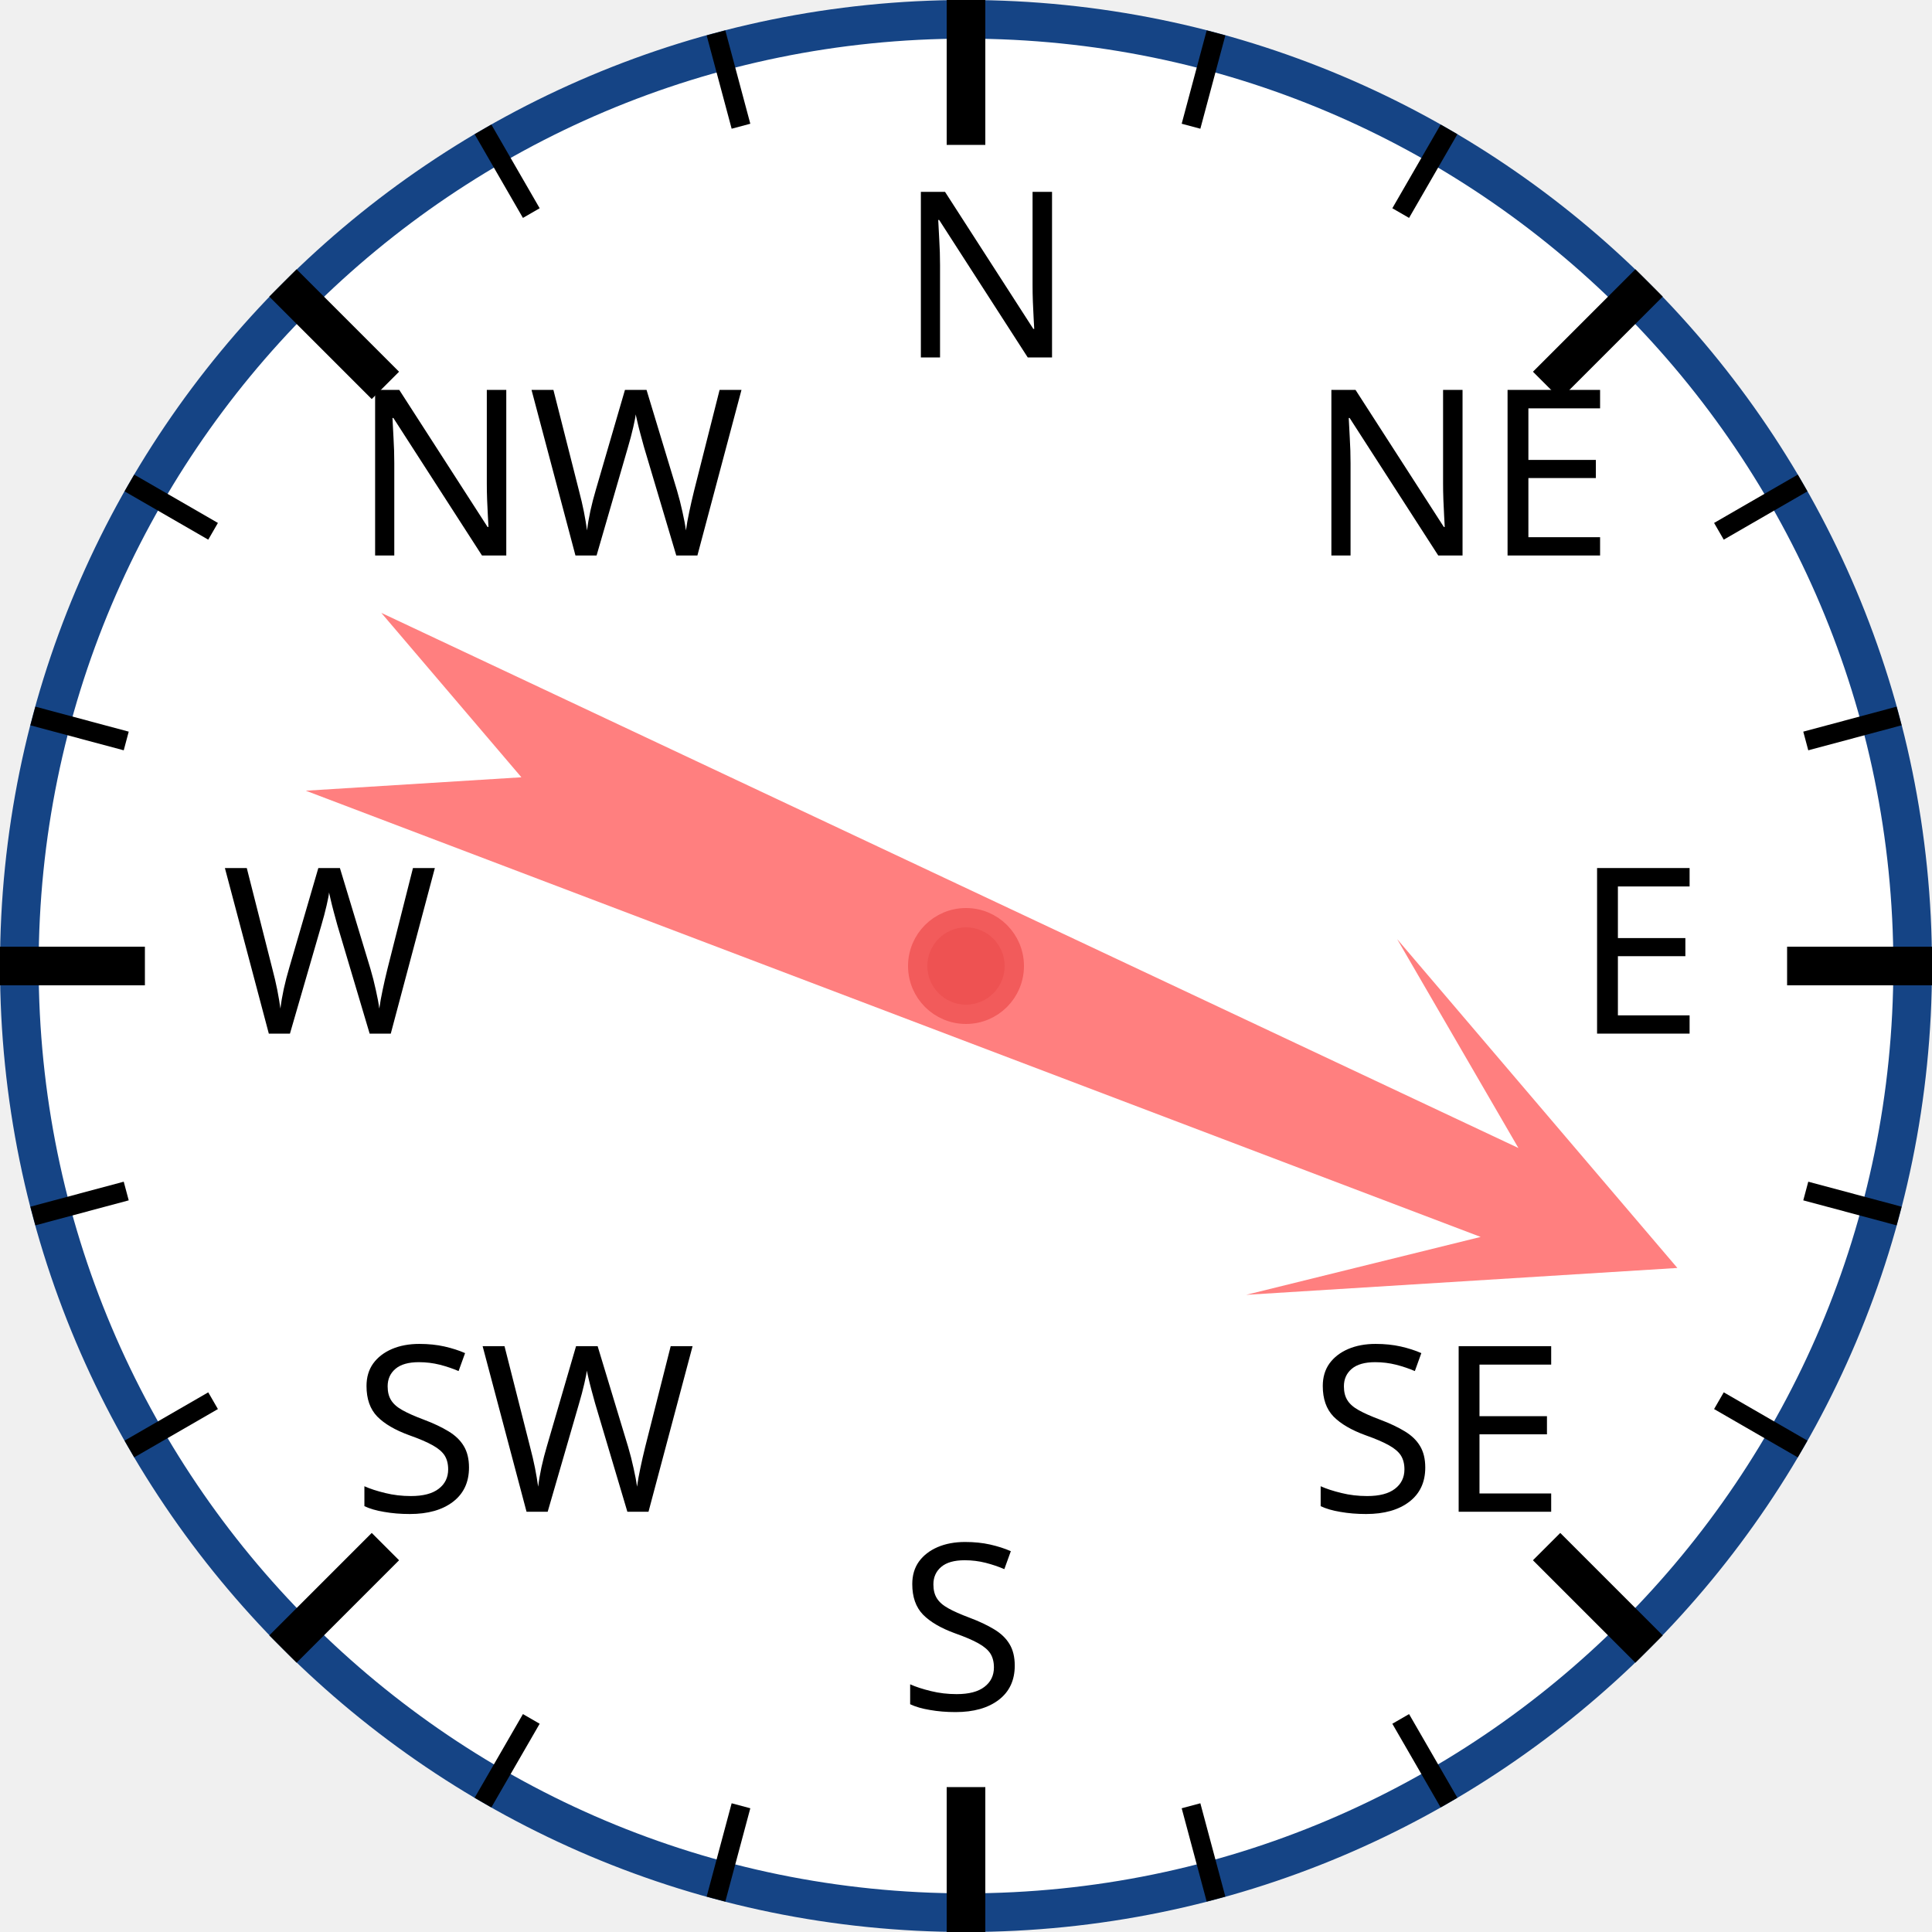
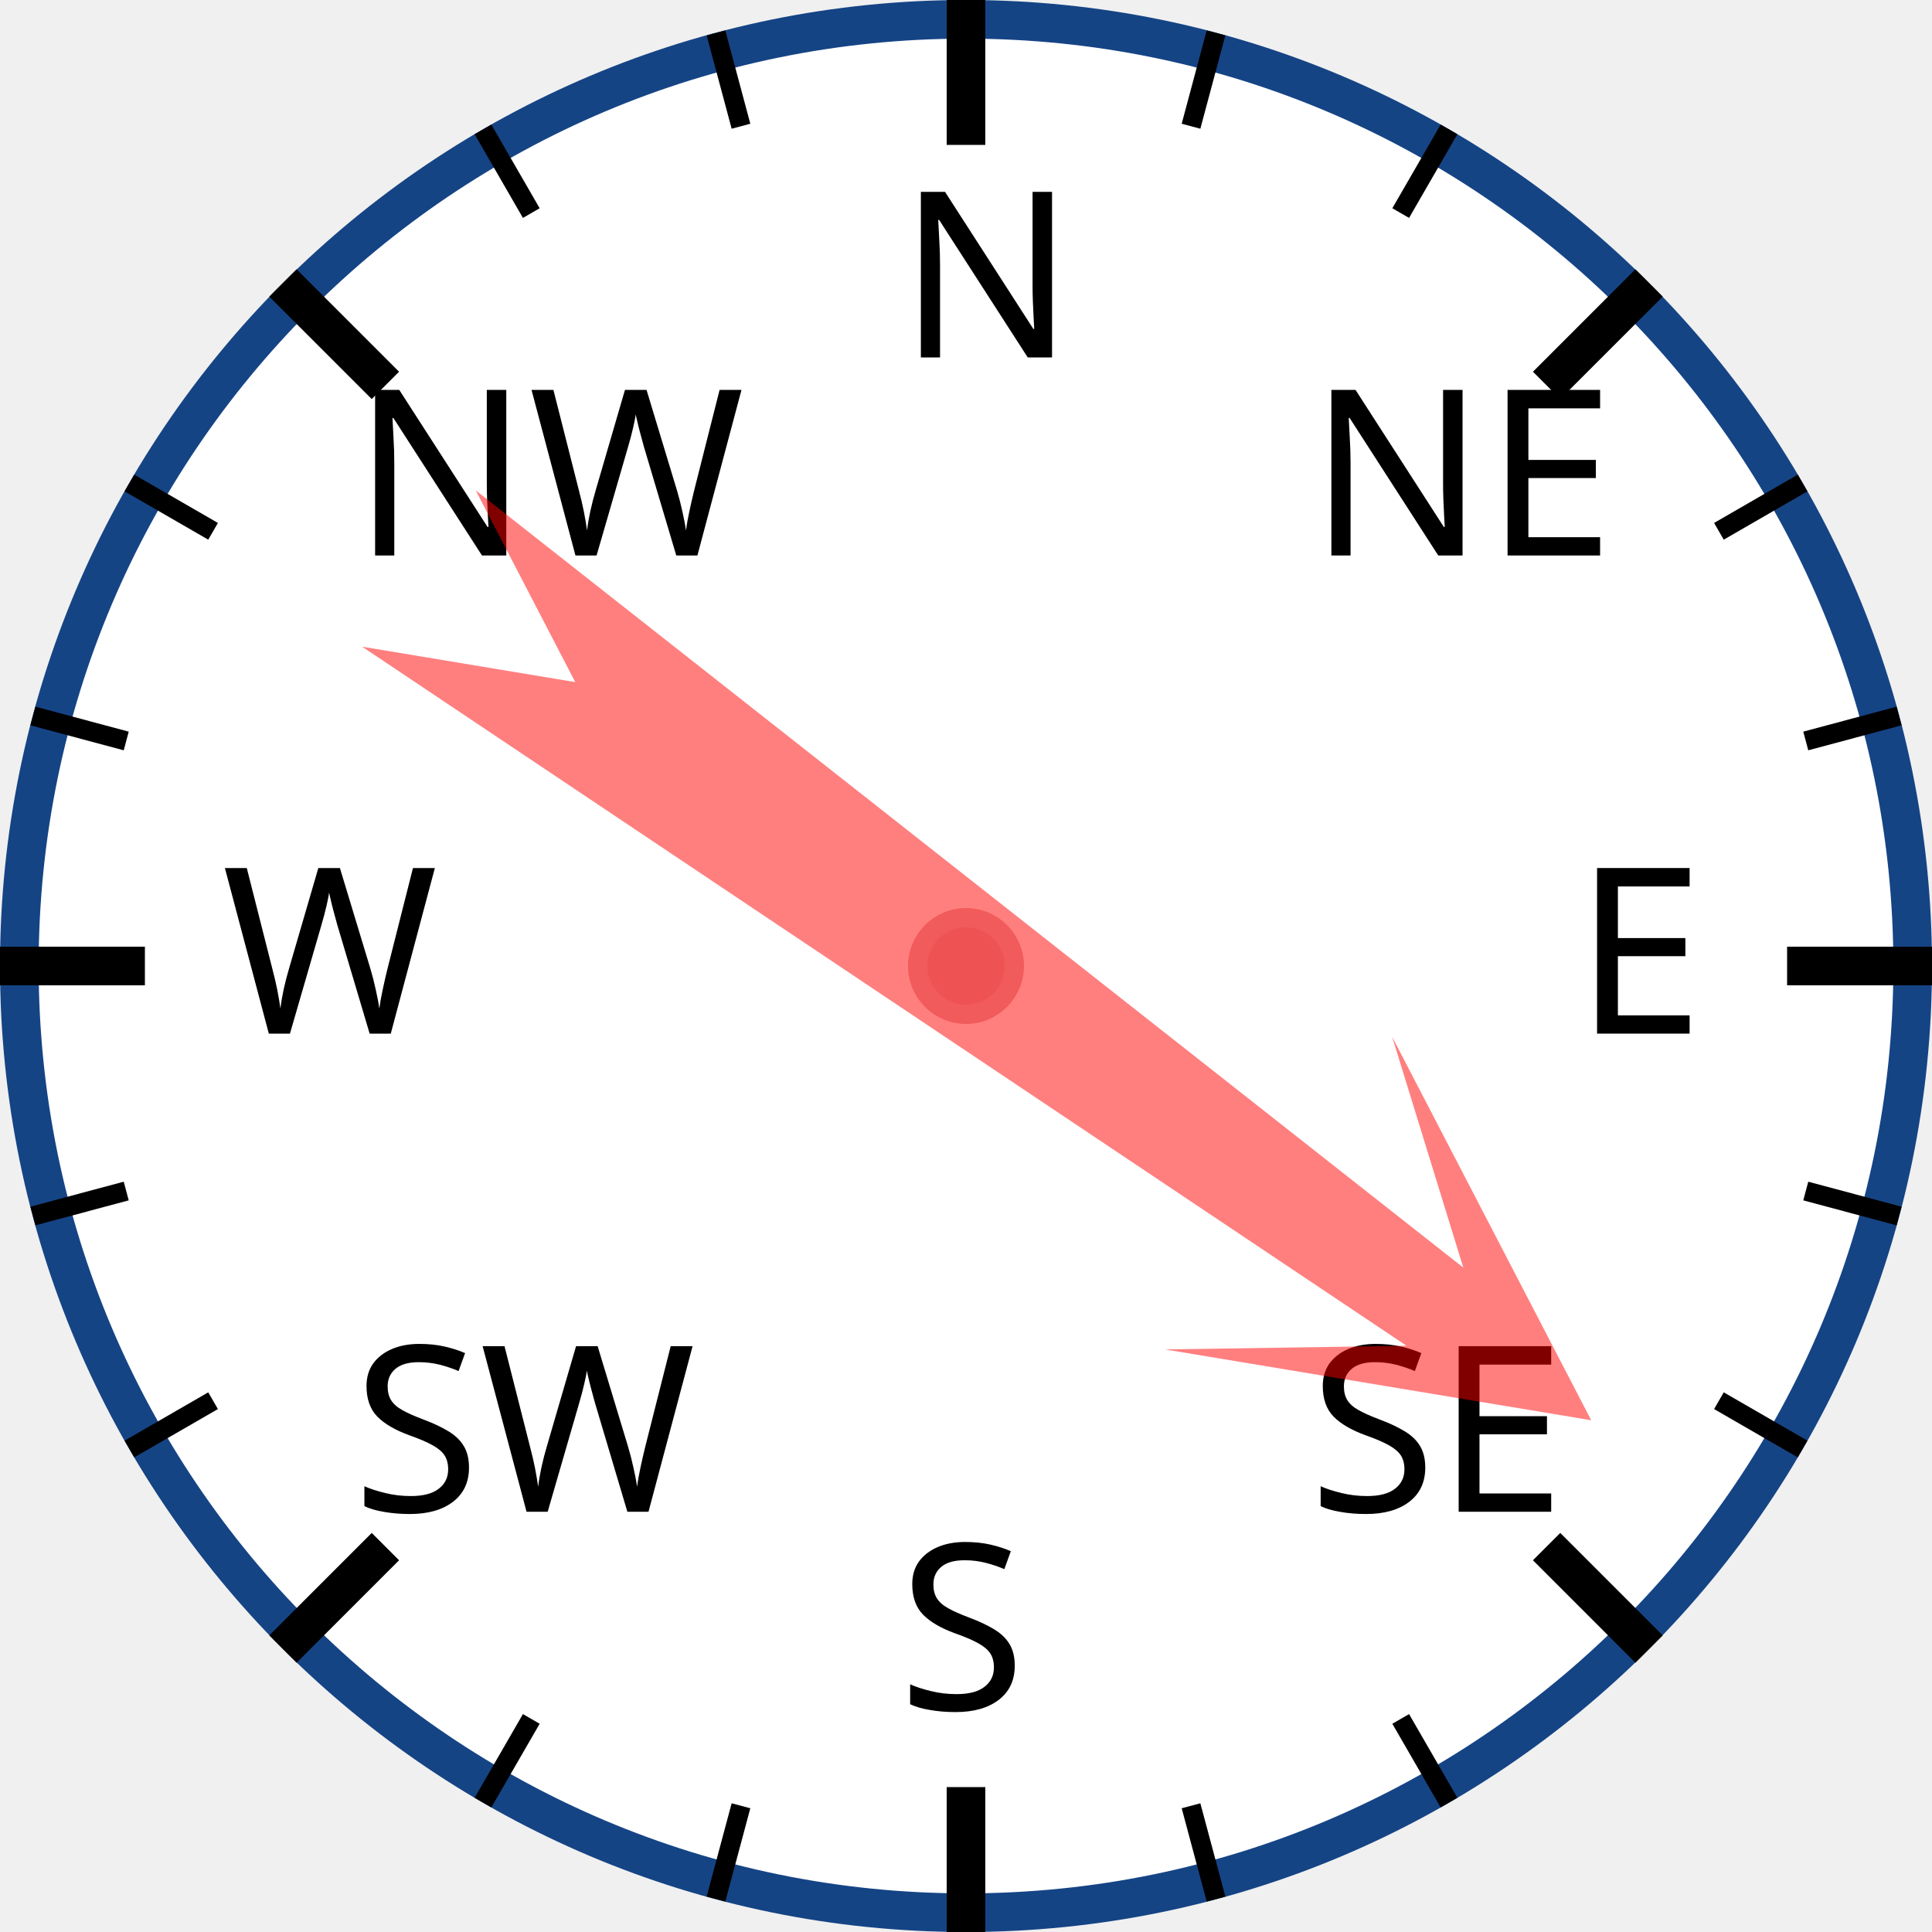
<svg xmlns="http://www.w3.org/2000/svg" width="120px" height="120px" viewBox="0 0 200 200">
  <circle cx="100" cy="100" r="98" style="fill: white; stroke: #154485; stroke-width: 4;" />
  <text x="93.0" y="37.0" style="font-family: sans-serif; font-size: 18pt;">N</text>
  <line x1="100.0" y1="0.0" x2="100.0" y2="15.0" style="stroke: black; stroke-width: 4;" />
  <line x1="74.118" y1="3.407" x2="76.706" y2="13.067" style="stroke: black; stroke-width: 2;" />
  <line x1="50" y1="13.397" x2="55" y2="22.058" style="stroke: black; stroke-width: 2;" />
  <text x="36.503" y="57.503" style="font-family: sans-serif; font-size: 18pt;">NW</text>
  <line x1="29.289" y1="29.289" x2="39.896" y2="39.896" style="stroke: black; stroke-width: 4;" />
  <line x1="13.397" y1="50" x2="22.058" y2="55" style="stroke: black; stroke-width: 2;" />
  <line x1="3.407" y1="74.118" x2="13.067" y2="76.706" style="stroke: black; stroke-width: 2;" />
  <text x="23.0" y="107.0" style="font-family: sans-serif; font-size: 18pt;">W</text>
  <line x1="0.0" y1="100.0" x2="15.0" y2="100.0" style="stroke: black; stroke-width: 4;" />
  <line x1="3.407" y1="125.882" x2="13.067" y2="123.294" style="stroke: black; stroke-width: 2;" />
  <line x1="13.397" y1="150" x2="22.058" y2="145" style="stroke: black; stroke-width: 2;" />
  <text x="36.503" y="156.497" style="font-family: sans-serif; font-size: 18pt;">SW</text>
  <line x1="29.289" y1="170.711" x2="39.896" y2="160.104" style="stroke: black; stroke-width: 4;" />
  <line x1="50" y1="186.603" x2="55" y2="177.942" style="stroke: black; stroke-width: 2;" />
  <line x1="74.118" y1="196.593" x2="76.706" y2="186.933" style="stroke: black; stroke-width: 2;" />
  <text x="93" y="177.0" style="font-family: sans-serif; font-size: 18pt;">S</text>
  <line x1="100" y1="200.0" x2="100" y2="185.0" style="stroke: black; stroke-width: 4;" />
  <line x1="125.882" y1="196.593" x2="123.294" y2="186.933" style="stroke: black; stroke-width: 2;" />
  <line x1="150.0" y1="186.603" x2="145.0" y2="177.942" style="stroke: black; stroke-width: 2;" />
  <text x="135.497" y="156.497" style="font-family: sans-serif; font-size: 18pt;">SE</text>
  <line x1="170.711" y1="170.711" x2="160.104" y2="160.104" style="stroke: black; stroke-width: 4;" />
  <line x1="186.603" y1="150" x2="177.942" y2="145" style="stroke: black; stroke-width: 2;" />
  <line x1="196.593" y1="125.882" x2="186.933" y2="123.294" style="stroke: black; stroke-width: 2;" />
  <text x="163.0" y="107" style="font-family: sans-serif; font-size: 18pt;">E</text>
  <line x1="200.0" y1="100" x2="185.0" y2="100" style="stroke: black; stroke-width: 4;" />
  <line x1="196.593" y1="74.118" x2="186.933" y2="76.706" style="stroke: black; stroke-width: 2;" />
  <line x1="186.603" y1="50" x2="177.942" y2="55" style="stroke: black; stroke-width: 2;" />
  <text x="135.497" y="57.503" style="font-family: sans-serif; font-size: 18pt;">NE</text>
  <line x1="170.711" y1="29.289" x2="160.104" y2="39.896" style="stroke: black; stroke-width: 4;" />
  <line x1="150" y1="13.397" x2="145" y2="22.058" style="stroke: black; stroke-width: 2;" />
  <line x1="125.882" y1="3.407" x2="123.294" y2="13.067" style="stroke: black; stroke-width: 2;" />
-   <polygon points="100 20 120 60 105 40 110 170 100 150 90 170 95 40 80 60" style="fill: red; fill-opacity: 0.5;" transform="rotate(113,100,100)" />
+   <polygon points="100 20 120 60 105 40 110 170 100 150 90 170 95 40 80 60" style="fill: red; fill-opacity: 0.5;" transform="rotate(126,100,100)" />
  <circle cx="100" cy="100" r="5" style="fill: #EE5252; stroke: #F25B5B; stroke-width: 2;" />
</svg>
